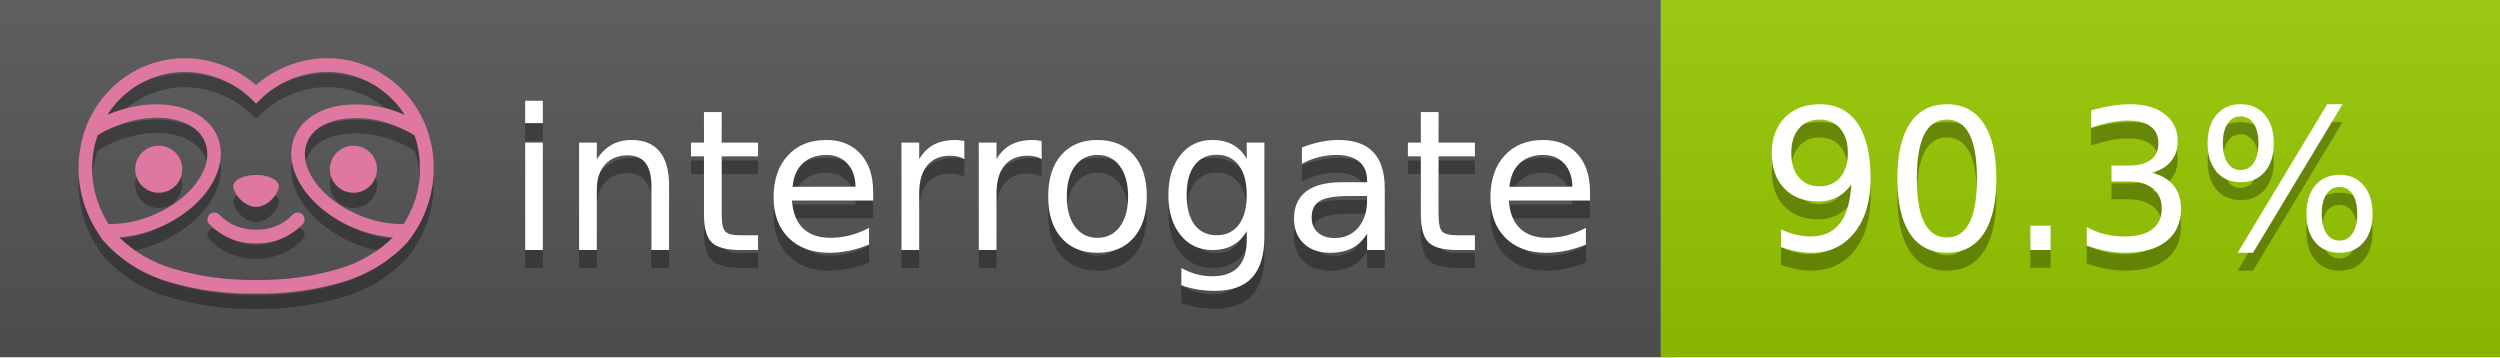
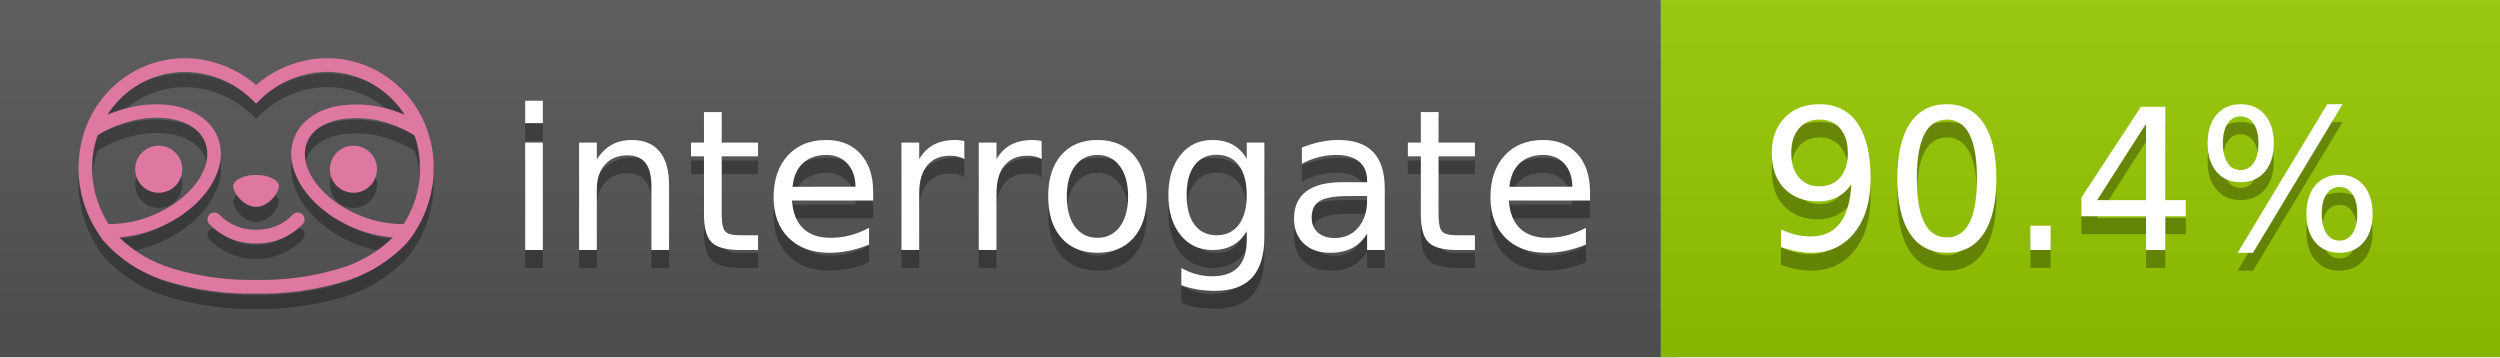
<svg xmlns="http://www.w3.org/2000/svg" width="140" height="20" viewBox="0 0 140 20" version="1.1" xml:space="preserve" style="fill-rule:evenodd;clip-rule:evenodd;stroke-linejoin:round;stroke-miterlimit:2;">
  <g transform="matrix(1,0,0,1,22,0)">
    <g id="backgrounds" transform="matrix(1.32789,0,0,1,-22.3892,0)">
      <rect x="0" y="0" width="71" height="20" style="fill:rgb(85,85,85);" />
    </g>
    <rect x="71" y="0" width="47" height="20" data-interrogate="color" style="fill:#97CA00" />
    <g transform="matrix(1.19746,0,0,1,-22.3744,-4.85723e-16)">
      <rect x="0" y="0" width="118" height="20" style="fill:url(#_Linear1);" />
    </g>
  </g>
  <g fill="#fff" text-anchor="middle" font-family="DejaVu Sans,Verdana,Geneva,sans-serif" font-size="110">
    <text x="590" y="150" fill="#010101" fill-opacity=".3" transform="scale(.1)" textLength="610">interrogate</text>
    <text x="590" y="140" transform="scale(.1)" textLength="610">interrogate</text>
-     <text x="1160" y="150" fill="#010101" fill-opacity=".3" transform="scale(.1)" textLength="370" data-interrogate="result">90.3%</text>
-     <text x="1160" y="140" transform="scale(.1)" textLength="370" data-interrogate="result">90.3%</text>
+     <text x="1160" y="150" fill="#010101" fill-opacity=".3" transform="scale(.1)" textLength="370" data-interrogate="result">90.4%</text>
+     <text x="1160" y="140" transform="scale(.1)" textLength="370" data-interrogate="result">90.4%</text>
  </g>
  <g id="logo-shadow" transform="matrix(0.854876,0,0,0.854876,-6.73514,1.732)">
    <g transform="matrix(0.299012,0,0,0.299012,9.70229,-6.68582)">
      <path d="M50,64.25C52.76,64.25 55,61.13 55,59.75C55,58.37 52.76,57.25 50,57.25C47.24,57.25 45,58.37 45,59.75C45,61.13 47.24,64.25 50,64.25Z" style="fill:rgb(1,1,1);fill-opacity:0.3;fill-rule:nonzero;" />
    </g>
    <g transform="matrix(0.299012,0,0,0.299012,9.70229,-6.68582)">
      <path d="M88,49.05C86.506,43.475 83.018,38.638 78.2,35.46C72.969,32.002 66.539,30.844 60.43,32.26C56.576,33.145 52.995,34.958 50,37.54C46.998,34.958 43.411,33.149 39.55,32.27C33.441,30.853 27.011,32.011 21.78,35.47C16.97,38.652 13.489,43.489 12,49.06L12,49.13C11.82,49.79 11.66,50.46 11.53,51.13C11.146,53.207 11.021,55.323 11.16,57.43C11.16,58.03 11.26,58.63 11.34,59.23C11.34,59.51 11.43,59.79 11.48,60.07C11.53,60.35 11.58,60.68 11.64,60.98C11.7,61.28 11.8,61.69 11.89,62.05C11.98,62.41 11.99,62.47 12.05,62.68C12.16,63.07 12.28,63.46 12.41,63.84L12.58,64.34C12.72,64.74 12.88,65.14 13.04,65.53L13.23,65.98C13.403,66.373 13.583,66.767 13.77,67.16L13.99,67.59C14.19,67.97 14.39,68.35 14.61,68.73L14.87,69.15C15.1,69.52 15.33,69.89 15.58,70.26L15.58,70.32L15.99,70.93C16.14,71.14 16.29,71.36 16.45,71.57C20.206,75.83 25.086,78.95 30.53,80.57C36.839,82.48 43.41,83.385 50,83.25C56.599,83.374 63.177,82.456 69.49,80.53C74.644,78.978 79.303,76.102 83,72.19C83.34,71.78 83.65,71.35 84,70.92L84.18,70.66L84.33,70.44L84.41,70.32C84.55,70.12 84.67,69.9 84.81,69.7C85.07,69.3 85.32,68.89 85.55,68.48C85.78,68.07 86.02,67.65 86.23,67.22C86.31,67.05 86.39,66.88 86.47,66.7C86.67,66.28 86.85,65.87 87.03,65.44L87.23,64.92C87.397,64.487 87.55,64.05 87.69,63.61L87.85,63.09C87.98,62.64 88.1,62.19 88.21,61.74C88.21,61.57 88.3,61.39 88.33,61.22C88.43,60.75 88.52,60.22 88.6,59.79C88.6,59.64 88.66,59.49 88.68,59.33C88.77,58.71 88.84,58.08 88.88,57.45L88.88,54.17C88.817,53.164 88.693,52.162 88.51,51.17C88.38,50.5 88.23,49.84 88.05,49.17L88,49.05ZM85.89,56.44L85.89,57.23C85.89,57.78 85.79,58.32 85.72,58.86C85.72,59.01 85.72,59.15 85.65,59.3C85.59,59.7 85.51,60.11 85.43,60.51L85.32,60.99C85.23,61.38 85.12,61.77 85.01,62.16C85.01,62.31 84.93,62.46 84.88,62.6C84.74,63.04 84.59,63.47 84.42,63.9L84.27,64.28C84.1,64.71 83.91,65.14 83.71,65.56C83.51,65.98 83.43,66.12 83.28,66.4L83.01,66.91C82.83,67.223 82.643,67.537 82.45,67.85L82.35,68.01C79.121,68.047 75.918,67.434 72.93,66.21C64.27,62.74 59,55.52 61.18,50.11C62.18,47.6 64.7,45.82 68.26,45.11C72.489,44.395 76.835,44.908 80.78,46.59C82.141,47.144 83.453,47.813 84.7,48.59C84.76,48.76 84.82,48.93 84.88,49.1C84.94,49.27 85.05,49.63 85.12,49.9C85.28,50.5 85.44,51.1 85.55,51.73C85.691,52.507 85.792,53.292 85.85,54.08L85.85,55.89C85.85,56.12 85.91,56.25 85.91,56.45L85.89,56.44ZM17.66,68C16.668,66.435 15.869,64.756 15.28,63L15.17,62.68C15.06,62.35 14.96,62.01 14.87,61.68C14.823,61.493 14.777,61.31 14.73,61.13C14.66,60.84 14.59,60.55 14.53,60.27C14.47,59.99 14.43,59.72 14.38,59.44C14.33,59.16 14.3,59 14.27,58.78C14.2,58.27 14.15,57.78 14.11,57.23L14.11,57.03C14.008,55.236 14.122,53.437 14.45,51.67C14.56,51.06 14.71,50.46 14.88,49.87C14.96,49.59 15.04,49.32 15.13,49.05C15.22,48.78 15.24,48.72 15.3,48.55C16.548,47.774 17.859,47.105 19.22,46.55C27.86,43.09 36.65,44.67 38.82,50.08C40.99,55.49 35.73,62.74 27.09,66.2C24.101,67.431 20.893,68.043 17.66,68ZM68.57,77.68C62.554,79.508 56.287,80.376 50,80.25C43.737,80.37 37.495,79.506 31.5,77.69C27.185,76.38 23.243,74.062 20,70.93C22.815,70.706 25.58,70.055 28.2,69C38.37,64.92 44.39,56 41.6,49C38.81,42 28.27,39.72 18.1,43.8L17.43,44.09C18.973,41.648 21.019,39.561 23.43,37.97C26.671,35.824 30.473,34.68 34.36,34.68C35.884,34.681 37.404,34.852 38.89,35.19C42.694,36.049 46.191,37.935 49,40.64L50,41.64L51,40.64C53.797,37.937 57.279,36.049 61.07,35.18C66.402,33.947 72.014,34.968 76.57,38C78.98,39.588 81.026,41.671 82.57,44.11L81.9,43.82C77.409,41.921 72.464,41.355 67.66,42.19C63.08,43.12 59.79,45.54 58.39,49.02C55.6,55.97 61.62,64.94 71.79,69.02C74.414,70.07 77.182,70.714 80,70.93C76.776,74.05 72.859,76.363 68.57,77.68Z" style="fill:rgb(1,1,1);fill-opacity:0.3;fill-rule:nonzero;" />
    </g>
    <g transform="matrix(0.299012,0,0,0.299012,9.70229,-6.68582)">
      <circle cx="71.33" cy="56" r="5.16" style="fill:rgb(1,1,1);fill-opacity:0.3;" />
    </g>
    <g transform="matrix(0.299012,0,0,0.299012,9.70229,-6.68582)">
      <circle cx="28.67" cy="56" r="5.16" style="fill:rgb(1,1,1);fill-opacity:0.3;" />
    </g>
    <g transform="matrix(0.299012,0,0,0.299012,9.70229,-6.68582)">
      <path d="M58,66C55.912,68.161 53.003,69.339 50,69.24C46.997,69.339 44.088,68.161 42,66C41.714,65.677 41.302,65.491 40.87,65.491C40.042,65.491 39.361,66.172 39.361,67C39.361,67.368 39.496,67.724 39.74,68C42.403,70.804 46.134,72.35 50,72.25C53.862,72.347 57.59,70.802 60.25,68C60.495,67.725 60.63,67.369 60.63,67C60.63,66.174 59.951,65.495 59.125,65.495C58.695,65.495 58.285,65.679 58,66Z" style="fill:rgb(1,1,1);fill-opacity:0.3;fill-rule:nonzero;" />
    </g>
  </g>
  <g id="logo-pink" transform="matrix(0.854876,0,0,0.854876,-6.73514,0.877124)">
    <g transform="matrix(0.299012,0,0,0.299012,9.70229,-6.68582)">
      <path d="M50,64.25C52.76,64.25 55,61.13 55,59.75C55,58.37 52.76,57.25 50,57.25C47.24,57.25 45,58.37 45,59.75C45,61.13 47.24,64.25 50,64.25Z" style="fill:rgb(222,120,160);fill-rule:nonzero;" />
    </g>
    <g transform="matrix(0.299012,0,0,0.299012,9.70229,-6.68582)">
      <path d="M88,49.05C86.506,43.475 83.018,38.638 78.2,35.46C72.969,32.002 66.539,30.844 60.43,32.26C56.576,33.145 52.995,34.958 50,37.54C46.998,34.958 43.411,33.149 39.55,32.27C33.441,30.853 27.011,32.011 21.78,35.47C16.97,38.652 13.489,43.489 12,49.06L12,49.13C11.82,49.79 11.66,50.46 11.53,51.13C11.146,53.207 11.021,55.323 11.16,57.43C11.16,58.03 11.26,58.63 11.34,59.23C11.34,59.51 11.43,59.79 11.48,60.07C11.53,60.35 11.58,60.68 11.64,60.98C11.7,61.28 11.8,61.69 11.89,62.05C11.98,62.41 11.99,62.47 12.05,62.68C12.16,63.07 12.28,63.46 12.41,63.84L12.58,64.34C12.72,64.74 12.88,65.14 13.04,65.53L13.23,65.98C13.403,66.373 13.583,66.767 13.77,67.16L13.99,67.59C14.19,67.97 14.39,68.35 14.61,68.73L14.87,69.15C15.1,69.52 15.33,69.89 15.58,70.26L15.58,70.32L15.99,70.93C16.14,71.14 16.29,71.36 16.45,71.57C20.206,75.83 25.086,78.95 30.53,80.57C36.839,82.48 43.41,83.385 50,83.25C56.599,83.374 63.177,82.456 69.49,80.53C74.644,78.978 79.303,76.102 83,72.19C83.34,71.78 83.65,71.35 84,70.92L84.18,70.66L84.33,70.44L84.41,70.32C84.55,70.12 84.67,69.9 84.81,69.7C85.07,69.3 85.32,68.89 85.55,68.48C85.78,68.07 86.02,67.65 86.23,67.22C86.31,67.05 86.39,66.88 86.47,66.7C86.67,66.28 86.85,65.87 87.03,65.44L87.23,64.92C87.397,64.487 87.55,64.05 87.69,63.61L87.85,63.09C87.98,62.64 88.1,62.19 88.21,61.74C88.21,61.57 88.3,61.39 88.33,61.22C88.43,60.75 88.52,60.22 88.6,59.79C88.6,59.64 88.66,59.49 88.68,59.33C88.77,58.71 88.84,58.08 88.88,57.45L88.88,54.17C88.817,53.164 88.693,52.162 88.51,51.17C88.38,50.5 88.23,49.84 88.05,49.17L88,49.05ZM85.89,56.44L85.89,57.23C85.89,57.78 85.79,58.32 85.72,58.86C85.72,59.01 85.72,59.15 85.65,59.3C85.59,59.7 85.51,60.11 85.43,60.51L85.32,60.99C85.23,61.38 85.12,61.77 85.01,62.16C85.01,62.31 84.93,62.46 84.88,62.6C84.74,63.04 84.59,63.47 84.42,63.9L84.27,64.28C84.1,64.71 83.91,65.14 83.71,65.56C83.51,65.98 83.43,66.12 83.28,66.4L83.01,66.91C82.83,67.223 82.643,67.537 82.45,67.85L82.35,68.01C79.121,68.047 75.918,67.434 72.93,66.21C64.27,62.74 59,55.52 61.18,50.11C62.18,47.6 64.7,45.82 68.26,45.11C72.489,44.395 76.835,44.908 80.78,46.59C82.141,47.144 83.453,47.813 84.7,48.59C84.76,48.76 84.82,48.93 84.88,49.1C84.94,49.27 85.05,49.63 85.12,49.9C85.28,50.5 85.44,51.1 85.55,51.73C85.691,52.507 85.792,53.292 85.85,54.08L85.85,55.89C85.85,56.12 85.91,56.25 85.91,56.45L85.89,56.44ZM17.66,68C16.668,66.435 15.869,64.756 15.28,63L15.17,62.68C15.06,62.35 14.96,62.01 14.87,61.68C14.823,61.493 14.777,61.31 14.73,61.13C14.66,60.84 14.59,60.55 14.53,60.27C14.47,59.99 14.43,59.72 14.38,59.44C14.33,59.16 14.3,59 14.27,58.78C14.2,58.27 14.15,57.78 14.11,57.23L14.11,57.03C14.008,55.236 14.122,53.437 14.45,51.67C14.56,51.06 14.71,50.46 14.88,49.87C14.96,49.59 15.04,49.32 15.13,49.05C15.22,48.78 15.24,48.72 15.3,48.55C16.548,47.774 17.859,47.105 19.22,46.55C27.86,43.09 36.65,44.67 38.82,50.08C40.99,55.49 35.73,62.74 27.09,66.2C24.101,67.431 20.893,68.043 17.66,68ZM68.57,77.68C62.554,79.508 56.287,80.376 50,80.25C43.737,80.37 37.495,79.506 31.5,77.69C27.185,76.38 23.243,74.062 20,70.93C22.815,70.706 25.58,70.055 28.2,69C38.37,64.92 44.39,56 41.6,49C38.81,42 28.27,39.72 18.1,43.8L17.43,44.09C18.973,41.648 21.019,39.561 23.43,37.97C26.671,35.824 30.473,34.68 34.36,34.68C35.884,34.681 37.404,34.852 38.89,35.19C42.694,36.049 46.191,37.935 49,40.64L50,41.64L51,40.64C53.797,37.937 57.279,36.049 61.07,35.18C66.402,33.947 72.014,34.968 76.57,38C78.98,39.588 81.026,41.671 82.57,44.11L81.9,43.82C77.409,41.921 72.464,41.355 67.66,42.19C63.08,43.12 59.79,45.54 58.39,49.02C55.6,55.97 61.62,64.94 71.79,69.02C74.414,70.07 77.182,70.714 80,70.93C76.776,74.05 72.859,76.363 68.57,77.68Z" style="fill:rgb(222,120,160);fill-rule:nonzero;" />
    </g>
    <g transform="matrix(0.299012,0,0,0.299012,9.70229,-6.68582)">
      <circle cx="71.33" cy="56" r="5.16" style="fill:rgb(222,120,160);" />
    </g>
    <g transform="matrix(0.299012,0,0,0.299012,9.70229,-6.68582)">
      <circle cx="28.67" cy="56" r="5.16" style="fill:rgb(222,120,160);" />
    </g>
    <g transform="matrix(0.299012,0,0,0.299012,9.70229,-6.68582)">
      <path d="M58,66C55.912,68.161 53.003,69.339 50,69.24C46.997,69.339 44.088,68.161 42,66C41.714,65.677 41.302,65.491 40.87,65.491C40.042,65.491 39.361,66.172 39.361,67C39.361,67.368 39.496,67.724 39.74,68C42.403,70.804 46.134,72.35 50,72.25C53.862,72.347 57.59,70.802 60.25,68C60.495,67.725 60.63,67.369 60.63,67C60.63,66.174 59.951,65.495 59.125,65.495C58.695,65.495 58.285,65.679 58,66Z" style="fill:rgb(222,120,160);fill-rule:nonzero;" />
    </g>
  </g>
  <defs>
    <linearGradient id="_Linear1" x1="0" y1="0" x2="1" y2="0" gradientUnits="userSpaceOnUse" gradientTransform="matrix(1.22465e-15,20,-20,1.22465e-15,0,0)">
      <stop offset="0" style="stop-color:rgb(187,187,187);stop-opacity:0.1" />
      <stop offset="1" style="stop-color:black;stop-opacity:0.1" />
    </linearGradient>
  </defs>
</svg>
